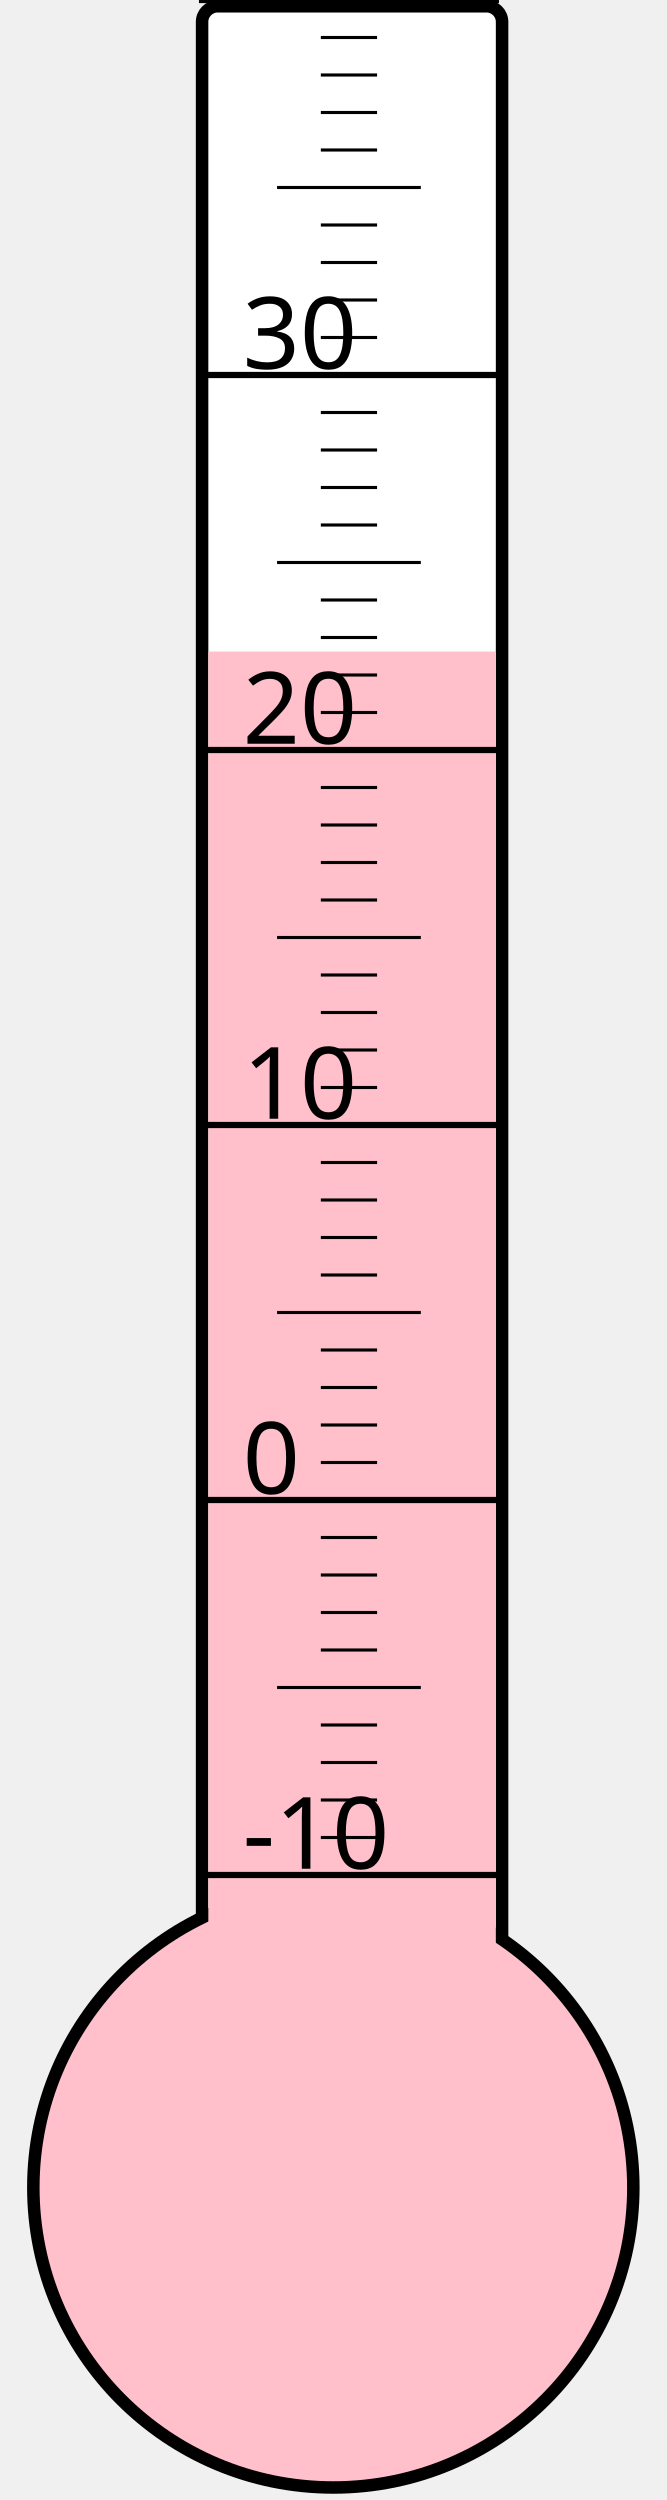
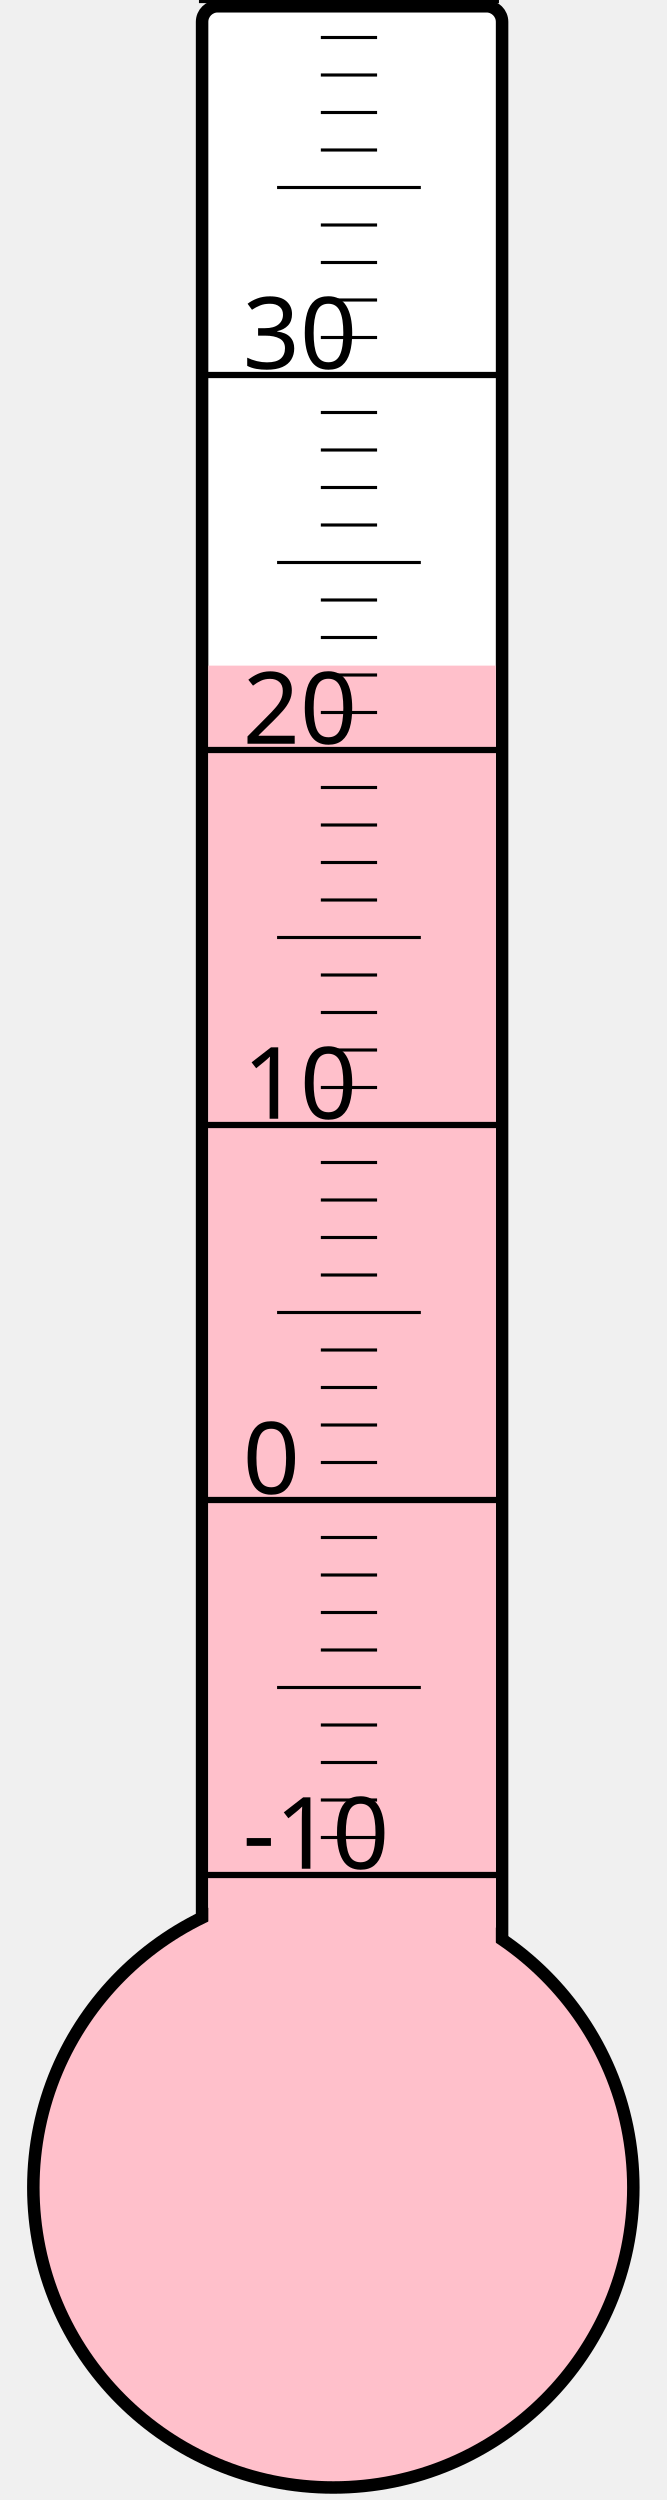
<svg xmlns="http://www.w3.org/2000/svg" width="40px" height="150px" viewBox="0 0 200 800">
  <rect width="200" height="800" x="0" y="0" style="fill: #ffffeb; fill-opacity: 0;" />
  <rect width="96" height="680" x="58" y="2" rx="5" ry="5" style="fill: white; fill-opacity: 1; stroke: black; stroke-width: 4;" />
  <circle cx="100" cy="700" r="96" style="fill: pink; stroke: black; stroke-width: 4;" />
-   <rect width="92" height="491.5" x="60" y="208.5" style="fill: pink; fill-opacity: 1; stroke-width: 0;" />
+   <rect width="92" height="487.0" x="60" y="213.0" style="fill: pink; fill-opacity: 1; stroke-width: 0;" />
  <text x="71" y="598" style="font-family: sans-serif; font-size: 24pt;">-10</text>
  <text x="71" y="478" style="font-family: sans-serif; font-size: 24pt;">0</text>
  <text x="71" y="358" style="font-family: sans-serif; font-size: 24pt;">10</text>
  <text x="71" y="238" style="font-family: sans-serif; font-size: 24pt;">20</text>
  <text x="71" y="118" style="font-family: sans-serif; font-size: 24pt;">30</text>
  <g style="stroke: black;">
    <line x1="57" y1="600" x2="153" y2="600" style="stroke-width: 2;" />
    <line x1="96" y1="588" x2="114" y2="588" style="stroke-width: 1;" />
    <line x1="96" y1="576" x2="114" y2="576" style="stroke-width: 1;" />
    <line x1="96" y1="564" x2="114" y2="564" style="stroke-width: 1;" />
    <line x1="96" y1="552" x2="114" y2="552" style="stroke-width: 1;" />
    <line x1="82" y1="540" x2="128" y2="540" style="stroke-width: 1;" />
    <line x1="96" y1="528" x2="114" y2="528" style="stroke-width: 1;" />
    <line x1="96" y1="516" x2="114" y2="516" style="stroke-width: 1;" />
    <line x1="96" y1="504" x2="114" y2="504" style="stroke-width: 1;" />
    <line x1="96" y1="492" x2="114" y2="492" style="stroke-width: 1;" />
    <line x1="57" y1="480" x2="153" y2="480" style="stroke-width: 2;" />
    <line x1="96" y1="468" x2="114" y2="468" style="stroke-width: 1;" />
    <line x1="96" y1="456" x2="114" y2="456" style="stroke-width: 1;" />
    <line x1="96" y1="444" x2="114" y2="444" style="stroke-width: 1;" />
    <line x1="96" y1="432" x2="114" y2="432" style="stroke-width: 1;" />
    <line x1="82" y1="420" x2="128" y2="420" style="stroke-width: 1;" />
    <line x1="96" y1="408" x2="114" y2="408" style="stroke-width: 1;" />
    <line x1="96" y1="396" x2="114" y2="396" style="stroke-width: 1;" />
    <line x1="96" y1="384" x2="114" y2="384" style="stroke-width: 1;" />
    <line x1="96" y1="372" x2="114" y2="372" style="stroke-width: 1;" />
    <line x1="57" y1="360" x2="153" y2="360" style="stroke-width: 2;" />
    <line x1="96" y1="348" x2="114" y2="348" style="stroke-width: 1;" />
    <line x1="96" y1="336" x2="114" y2="336" style="stroke-width: 1;" />
    <line x1="96" y1="324" x2="114" y2="324" style="stroke-width: 1;" />
    <line x1="96" y1="312" x2="114" y2="312" style="stroke-width: 1;" />
    <line x1="82" y1="300" x2="128" y2="300" style="stroke-width: 1;" />
    <line x1="96" y1="288" x2="114" y2="288" style="stroke-width: 1;" />
    <line x1="96" y1="276" x2="114" y2="276" style="stroke-width: 1;" />
    <line x1="96" y1="264" x2="114" y2="264" style="stroke-width: 1;" />
    <line x1="96" y1="252" x2="114" y2="252" style="stroke-width: 1;" />
    <line x1="57" y1="240" x2="153" y2="240" style="stroke-width: 2;" />
    <line x1="96" y1="228" x2="114" y2="228" style="stroke-width: 1;" />
    <line x1="96" y1="216" x2="114" y2="216" style="stroke-width: 1;" />
    <line x1="96" y1="204" x2="114" y2="204" style="stroke-width: 1;" />
    <line x1="96" y1="192" x2="114" y2="192" style="stroke-width: 1;" />
    <line x1="82" y1="180" x2="128" y2="180" style="stroke-width: 1;" />
    <line x1="96" y1="168" x2="114" y2="168" style="stroke-width: 1;" />
    <line x1="96" y1="156" x2="114" y2="156" style="stroke-width: 1;" />
    <line x1="96" y1="144" x2="114" y2="144" style="stroke-width: 1;" />
    <line x1="96" y1="132" x2="114" y2="132" style="stroke-width: 1;" />
    <line x1="57" y1="120" x2="153" y2="120" style="stroke-width: 2;" />
    <line x1="96" y1="108" x2="114" y2="108" style="stroke-width: 1;" />
    <line x1="96" y1="96" x2="114" y2="96" style="stroke-width: 1;" />
    <line x1="96" y1="84" x2="114" y2="84" style="stroke-width: 1;" />
    <line x1="96" y1="72" x2="114" y2="72" style="stroke-width: 1;" />
    <line x1="82" y1="60" x2="128" y2="60" style="stroke-width: 1;" />
    <line x1="96" y1="48" x2="114" y2="48" style="stroke-width: 1;" />
    <line x1="96" y1="36" x2="114" y2="36" style="stroke-width: 1;" />
    <line x1="96" y1="24" x2="114" y2="24" style="stroke-width: 1;" />
    <line x1="96" y1="12" x2="114" y2="12" style="stroke-width: 1;" />
    <line x1="57" y1="0" x2="153" y2="0" style="stroke-width: 2;" />
  </g>
</svg>
